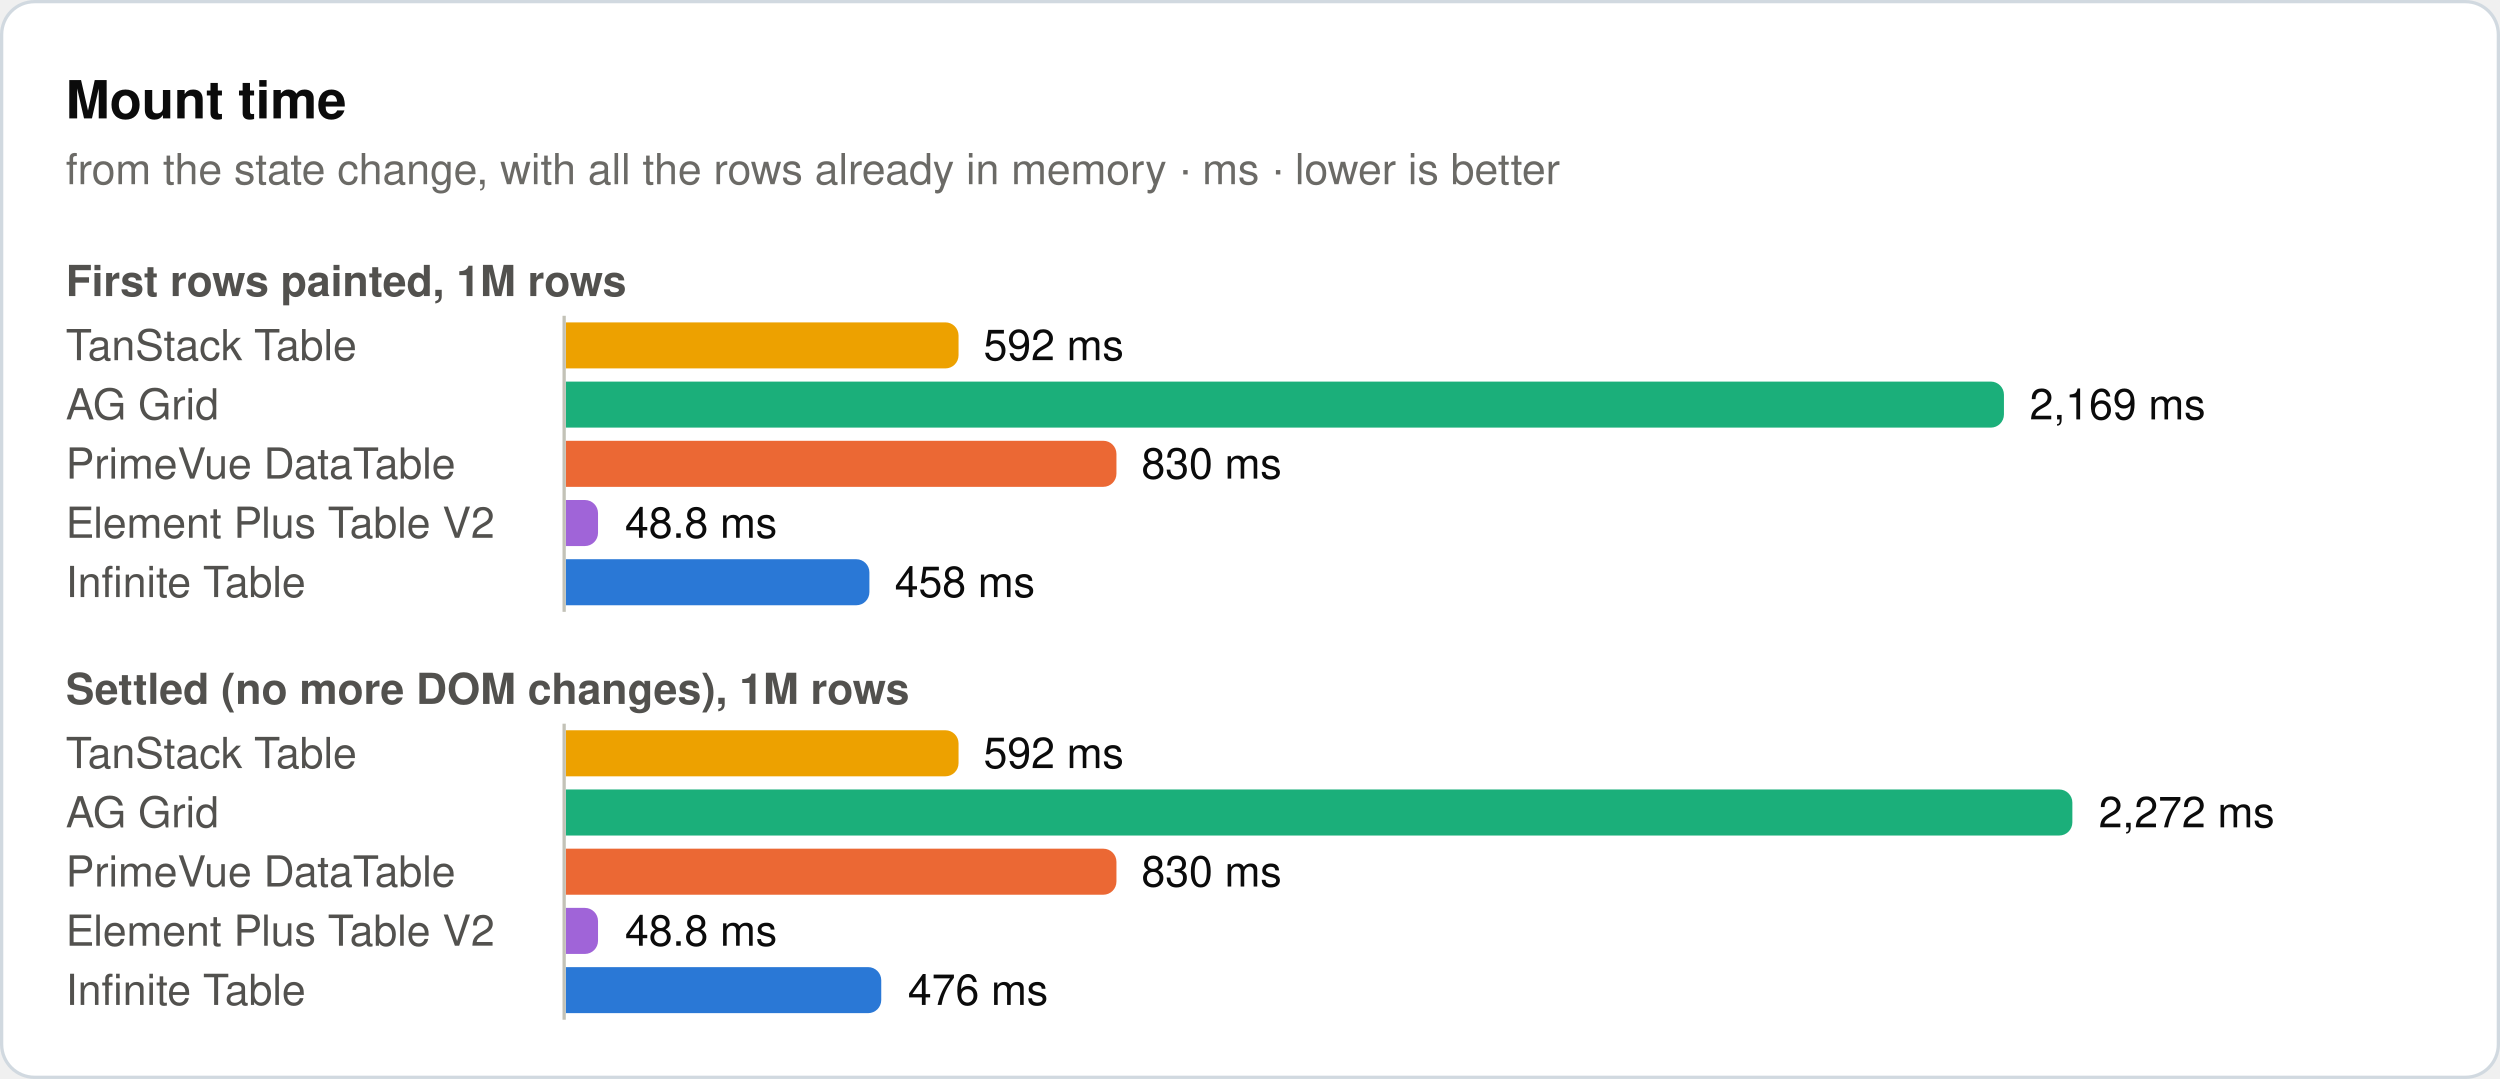
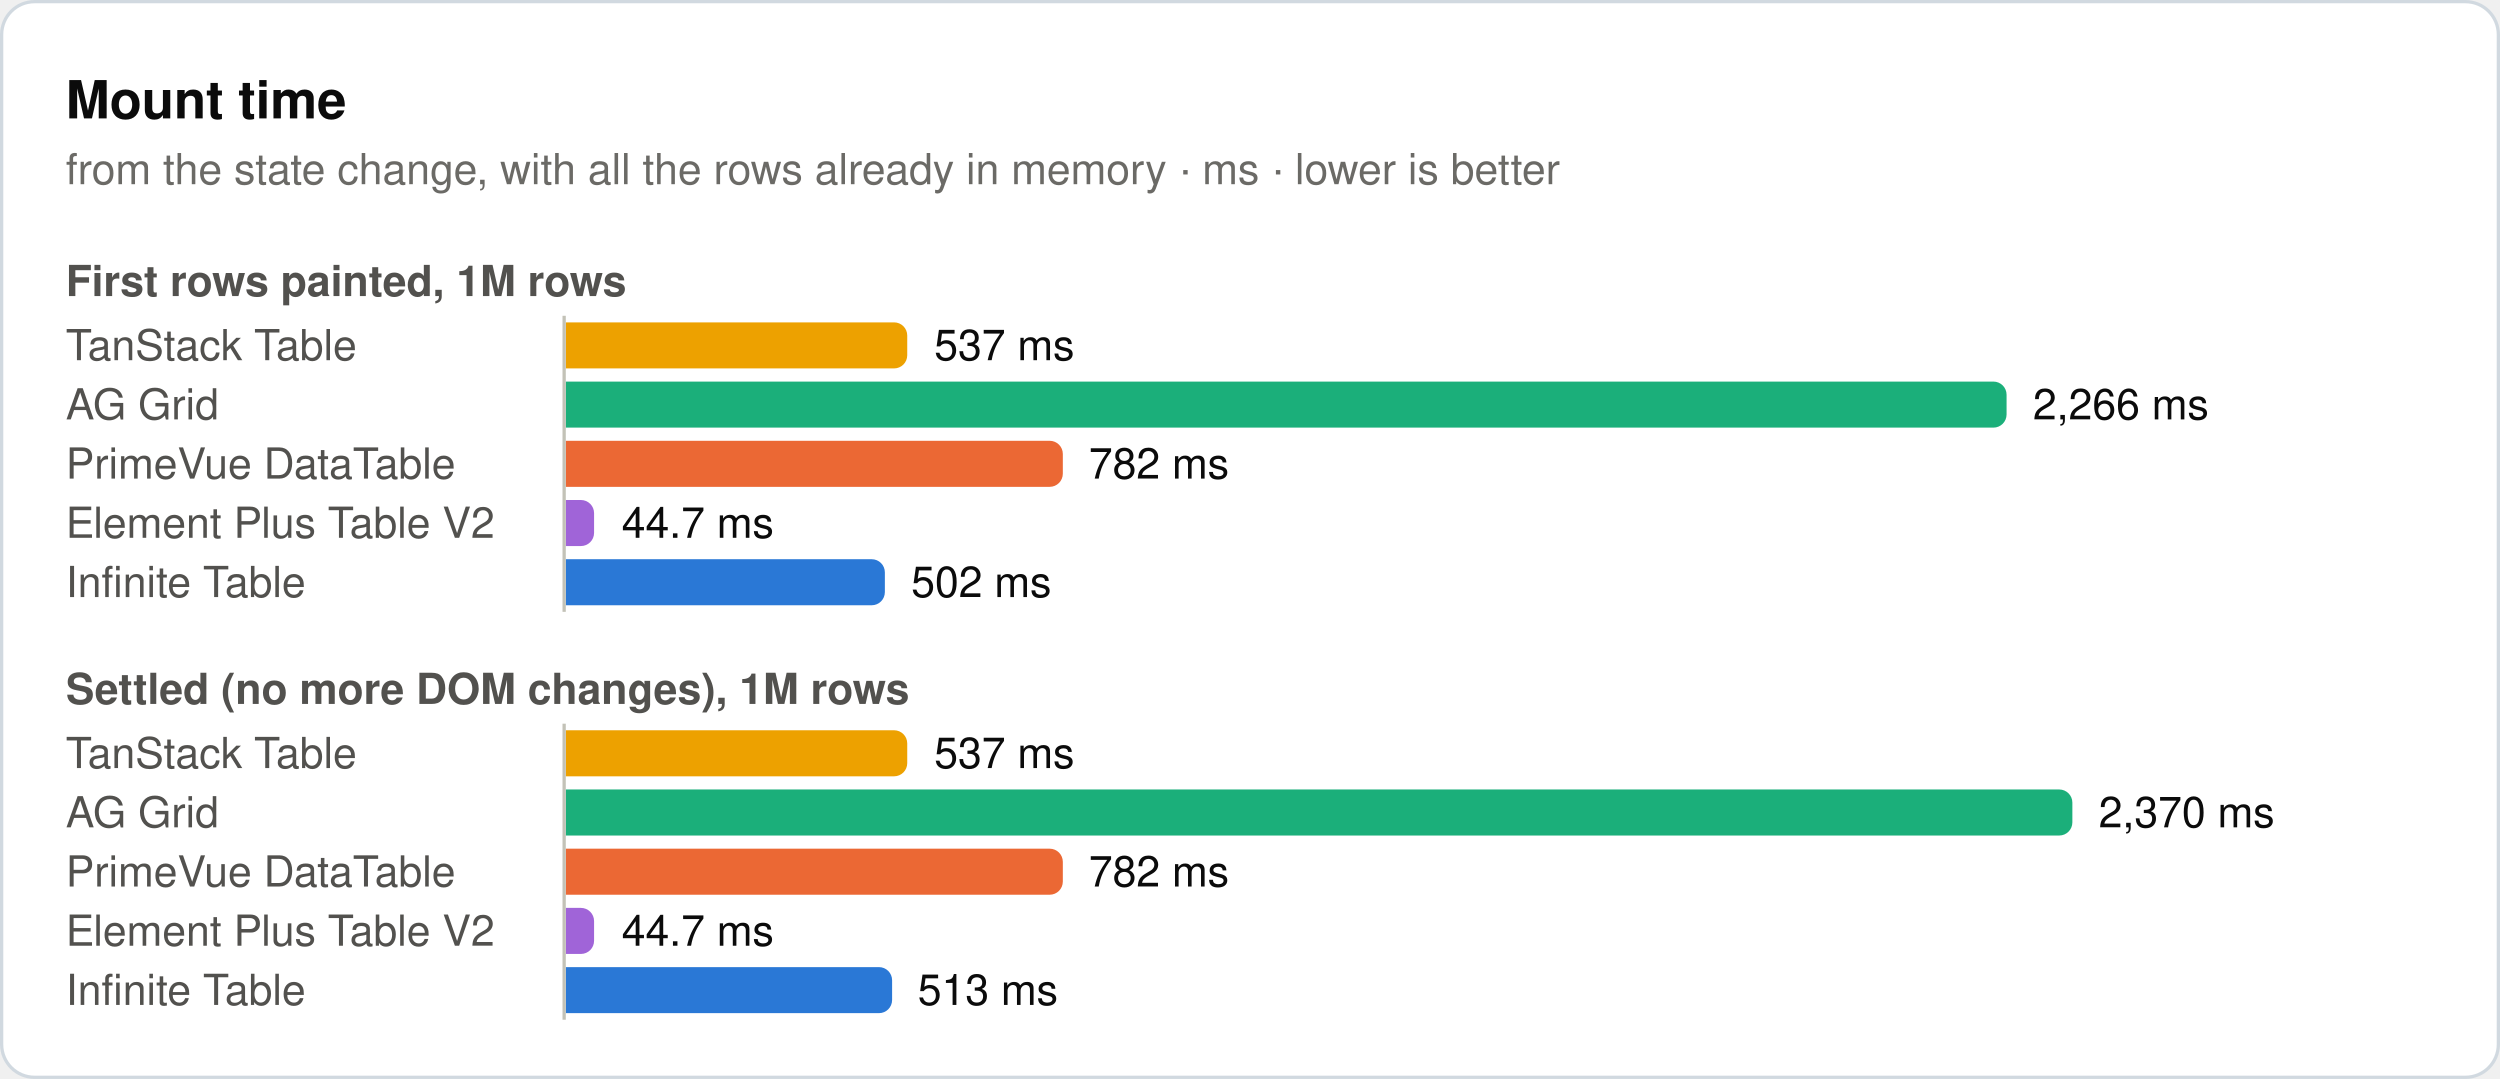
<svg xmlns="http://www.w3.org/2000/svg" width="760" height="328" viewBox="0 0 760 328" role="img">
  <rect x="0.5" y="0.5" width="759" height="327" rx="10" fill="#ffffff" stroke="#d1d9e0" />
  <text x="20" y="36" font-family="system-ui, -apple-system, 'Segoe UI', Helvetica, Arial, sans-serif" font-size="16" font-weight="600" fill="#0b0b0b">Mount time</text>
  <text x="20" y="56" font-family="system-ui, -apple-system, 'Segoe UI', Helvetica, Arial, sans-serif" font-size="13" fill="#6b6a66">from the state change, with all the rows already in memory · ms · lower is better</text>
  <text x="20" y="90" font-family="system-ui, -apple-system, 'Segoe UI', Helvetica, Arial, sans-serif" font-size="13" font-weight="600" fill="#52514e">First rows painted, 1M rows</text>
  <text x="20" y="109.5" font-family="system-ui, -apple-system, 'Segoe UI', Helvetica, Arial, sans-serif" font-size="13" fill="#52514e">TanStack Table</text>
-   <path d="M172,98H287.4a4,4 0 0 1 4,4V108a4,4 0 0 1 -4,4H172Z" fill="#eda100" />
-   <text x="299" y="109.5" font-family="system-ui, -apple-system, 'Segoe UI', Helvetica, Arial, sans-serif" font-size="13" fill="#0b0b0b">592 ms</text>
+   <path d="M172,98H271.8a4,4 0 0 1 4,4V108a4,4 0 0 1 -4,4H172Z" fill="#eda100" />
+   <text x="284" y="109.5" font-family="system-ui, -apple-system, 'Segoe UI', Helvetica, Arial, sans-serif" font-size="13" fill="#0b0b0b">537 ms</text>
  <text x="20" y="127.5" font-family="system-ui, -apple-system, 'Segoe UI', Helvetica, Arial, sans-serif" font-size="13" fill="#52514e">AG Grid</text>
-   <path d="M172,116H605.2a4,4 0 0 1 4,4V126a4,4 0 0 1 -4,4H172Z" fill="#1baf7a" />
-   <text x="617" y="127.5" font-family="system-ui, -apple-system, 'Segoe UI', Helvetica, Arial, sans-serif" font-size="13" fill="#0b0b0b">2,169 ms</text>
+   <path d="M172,116H606a4,4 0 0 1 4,4V126a4,4 0 0 1 -4,4H172Z" fill="#1baf7a" />
+   <text x="618" y="127.5" font-family="system-ui, -apple-system, 'Segoe UI', Helvetica, Arial, sans-serif" font-size="13" fill="#0b0b0b">2,266 ms</text>
  <text x="20" y="145.5" font-family="system-ui, -apple-system, 'Segoe UI', Helvetica, Arial, sans-serif" font-size="13" fill="#52514e">PrimeVue DataTable</text>
-   <path d="M172,134H335.4a4,4 0 0 1 4,4V144a4,4 0 0 1 -4,4H172Z" fill="#eb6834" />
-   <text x="347" y="145.5" font-family="system-ui, -apple-system, 'Segoe UI', Helvetica, Arial, sans-serif" font-size="13" fill="#0b0b0b">830 ms</text>
+   <path d="M172,134H319.1a4,4 0 0 1 4,4V144a4,4 0 0 1 -4,4H172Z" fill="#eb6834" />
+   <text x="331" y="145.5" font-family="system-ui, -apple-system, 'Segoe UI', Helvetica, Arial, sans-serif" font-size="13" fill="#0b0b0b">782 ms</text>
  <text x="20" y="163.5" font-family="system-ui, -apple-system, 'Segoe UI', Helvetica, Arial, sans-serif" font-size="13" fill="#52514e">Element Plus Table V2</text>
-   <path d="M172,152H177.8a4,4 0 0 1 4,4V162a4,4 0 0 1 -4,4H172Z" fill="#a064d8" />
-   <text x="190" y="163.5" font-family="system-ui, -apple-system, 'Segoe UI', Helvetica, Arial, sans-serif" font-size="13" fill="#0b0b0b">48.8 ms</text>
+   <path d="M172,152H176.6a4,4 0 0 1 4,4V162a4,4 0 0 1 -4,4H172Z" fill="#a064d8" />
+   <text x="189" y="163.5" font-family="system-ui, -apple-system, 'Segoe UI', Helvetica, Arial, sans-serif" font-size="13" fill="#0b0b0b">44.7 ms</text>
  <text x="20" y="181.5" font-family="system-ui, -apple-system, 'Segoe UI', Helvetica, Arial, sans-serif" font-size="13" fill="#52514e">Infinite Table</text>
-   <path d="M172,170H260.3a4,4 0 0 1 4,4V180a4,4 0 0 1 -4,4H172Z" fill="#2a78d6" />
-   <text x="272" y="181.5" font-family="system-ui, -apple-system, 'Segoe UI', Helvetica, Arial, sans-serif" font-size="13" fill="#0b0b0b">458 ms</text>
+   <path d="M172,170H265a4,4 0 0 1 4,4V180a4,4 0 0 1 -4,4H172Z" fill="#2a78d6" />
+   <text x="277" y="181.5" font-family="system-ui, -apple-system, 'Segoe UI', Helvetica, Arial, sans-serif" font-size="13" fill="#0b0b0b">502 ms</text>
  <line x1="171.5" y1="96" x2="171.5" y2="186" stroke="#c3c2b7" stroke-width="1" />
  <text x="20" y="214" font-family="system-ui, -apple-system, 'Segoe UI', Helvetica, Arial, sans-serif" font-size="13" font-weight="600" fill="#52514e">Settled (no more DOM changes), 1M rows</text>
  <text x="20" y="233.5" font-family="system-ui, -apple-system, 'Segoe UI', Helvetica, Arial, sans-serif" font-size="13" fill="#52514e">TanStack Table</text>
-   <path d="M172,222H287.4a4,4 0 0 1 4,4V232a4,4 0 0 1 -4,4H172Z" fill="#eda100" />
-   <text x="299" y="233.5" font-family="system-ui, -apple-system, 'Segoe UI', Helvetica, Arial, sans-serif" font-size="13" fill="#0b0b0b">592 ms</text>
+   <path d="M172,222H271.8a4,4 0 0 1 4,4V232a4,4 0 0 1 -4,4H172Z" fill="#eda100" />
+   <text x="284" y="233.5" font-family="system-ui, -apple-system, 'Segoe UI', Helvetica, Arial, sans-serif" font-size="13" fill="#0b0b0b">537 ms</text>
  <text x="20" y="251.5" font-family="system-ui, -apple-system, 'Segoe UI', Helvetica, Arial, sans-serif" font-size="13" fill="#52514e">AG Grid</text>
  <path d="M172,240H626a4,4 0 0 1 4,4V250a4,4 0 0 1 -4,4H172Z" fill="#1baf7a" />
-   <text x="638" y="251.5" font-family="system-ui, -apple-system, 'Segoe UI', Helvetica, Arial, sans-serif" font-size="13" fill="#0b0b0b">2,272 ms</text>
+   <text x="638" y="251.5" font-family="system-ui, -apple-system, 'Segoe UI', Helvetica, Arial, sans-serif" font-size="13" fill="#0b0b0b">2,370 ms</text>
  <text x="20" y="269.5" font-family="system-ui, -apple-system, 'Segoe UI', Helvetica, Arial, sans-serif" font-size="13" fill="#52514e">PrimeVue DataTable</text>
-   <path d="M172,258H335.4a4,4 0 0 1 4,4V268a4,4 0 0 1 -4,4H172Z" fill="#eb6834" />
-   <text x="347" y="269.5" font-family="system-ui, -apple-system, 'Segoe UI', Helvetica, Arial, sans-serif" font-size="13" fill="#0b0b0b">830 ms</text>
+   <path d="M172,258H319.1a4,4 0 0 1 4,4V268a4,4 0 0 1 -4,4H172Z" fill="#eb6834" />
+   <text x="331" y="269.5" font-family="system-ui, -apple-system, 'Segoe UI', Helvetica, Arial, sans-serif" font-size="13" fill="#0b0b0b">782 ms</text>
  <text x="20" y="287.5" font-family="system-ui, -apple-system, 'Segoe UI', Helvetica, Arial, sans-serif" font-size="13" fill="#52514e">Element Plus Table V2</text>
-   <path d="M172,276H177.8a4,4 0 0 1 4,4V286a4,4 0 0 1 -4,4H172Z" fill="#a064d8" />
-   <text x="190" y="287.5" font-family="system-ui, -apple-system, 'Segoe UI', Helvetica, Arial, sans-serif" font-size="13" fill="#0b0b0b">48.8 ms</text>
+   <path d="M172,276H176.6a4,4 0 0 1 4,4V286a4,4 0 0 1 -4,4H172Z" fill="#a064d8" />
+   <text x="189" y="287.5" font-family="system-ui, -apple-system, 'Segoe UI', Helvetica, Arial, sans-serif" font-size="13" fill="#0b0b0b">44.7 ms</text>
  <text x="20" y="305.5" font-family="system-ui, -apple-system, 'Segoe UI', Helvetica, Arial, sans-serif" font-size="13" fill="#52514e">Infinite Table</text>
-   <path d="M172,294H263.9a4,4 0 0 1 4,4V304a4,4 0 0 1 -4,4H172Z" fill="#2a78d6" />
-   <text x="276" y="305.5" font-family="system-ui, -apple-system, 'Segoe UI', Helvetica, Arial, sans-serif" font-size="13" fill="#0b0b0b">476 ms</text>
+   <path d="M172,294H267.2a4,4 0 0 1 4,4V304a4,4 0 0 1 -4,4H172Z" fill="#2a78d6" />
+   <text x="279" y="305.5" font-family="system-ui, -apple-system, 'Segoe UI', Helvetica, Arial, sans-serif" font-size="13" fill="#0b0b0b">513 ms</text>
  <line x1="171.5" y1="220" x2="171.5" y2="310" stroke="#c3c2b7" stroke-width="1" />
</svg>
